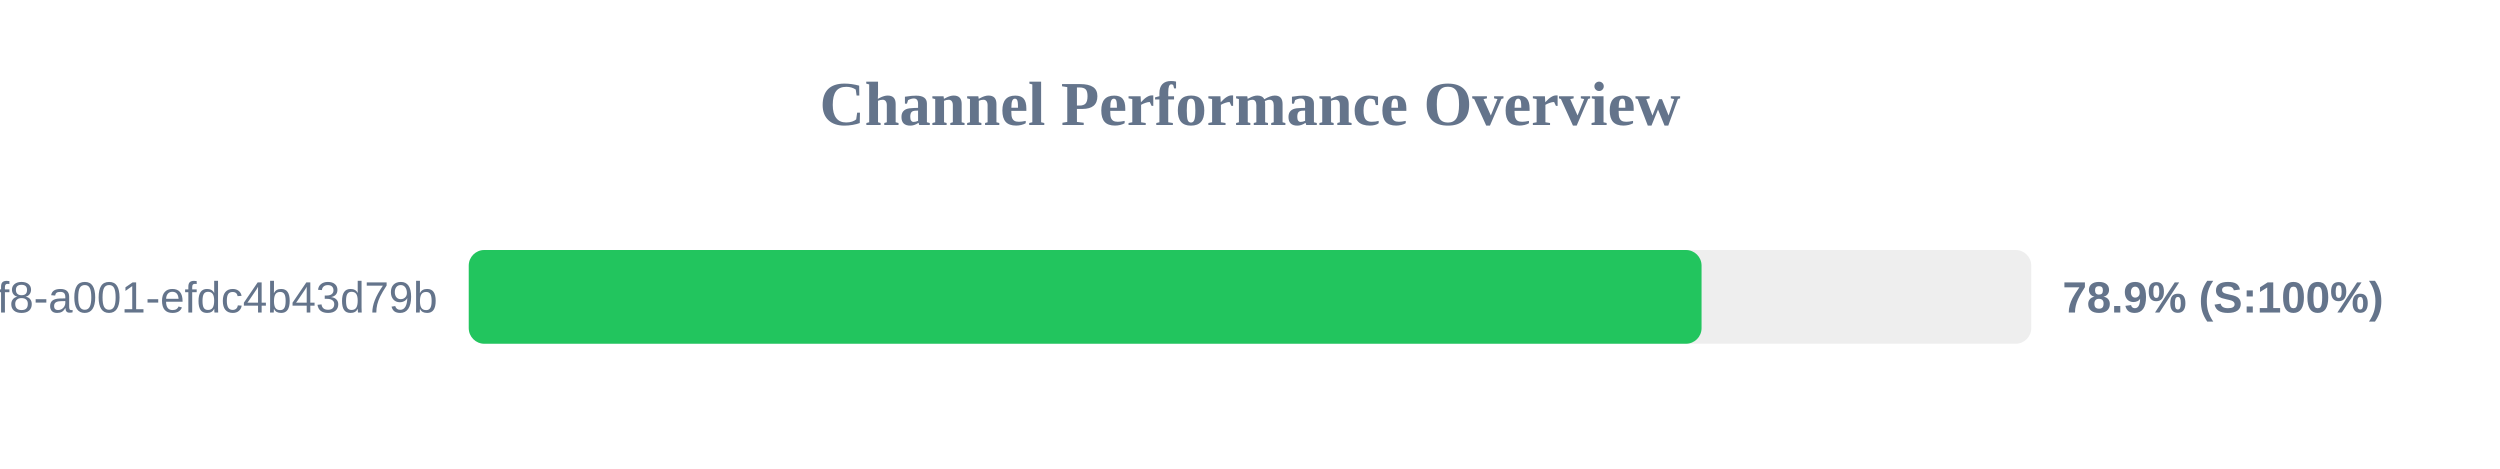
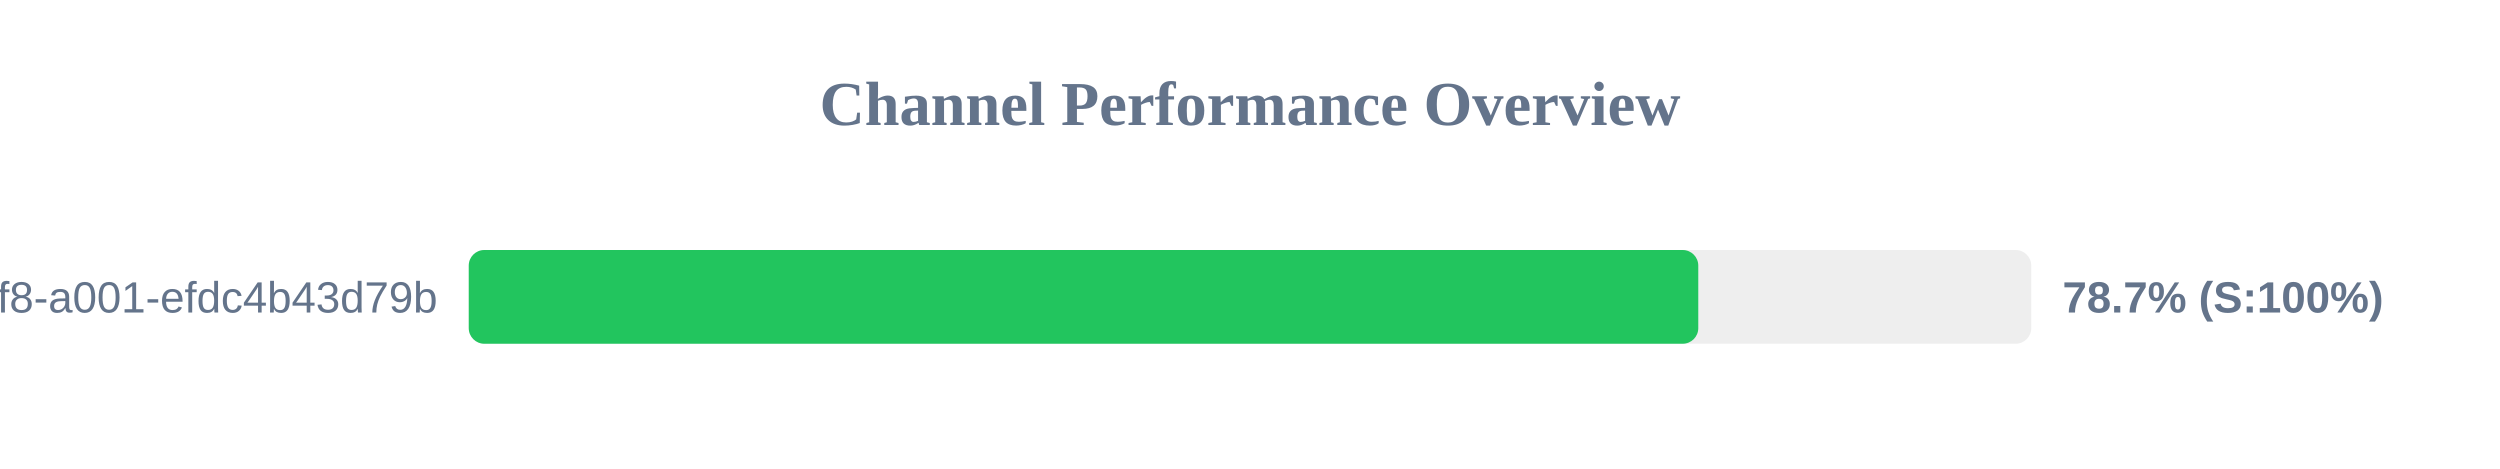
<svg xmlns="http://www.w3.org/2000/svg" width="800" height="150" version="1.1">
  <style>
        .row { font: 14px Arial; fill: #64748b; }
        .score { font: bold 14px Arial; fill: #64748b; }
    </style>
  <text x="400" y="40" text-anchor="middle" font-size="20px" font-weight="bold" fill="#64748b">Channel Performance Overview</text>
  <rect x="150" y="80" width="500" height="30" fill="#eee" rx="5" />
-   <rect x="150" y="80" width="394.5" height="30" fill="#22c55e" rx="5" />
+   <rect x="150" y="80" width="393.45" height="30" fill="#22c55e" rx="5" />
  <text x="140" y="100" text-anchor="end" class="row">?uuid=1fdb6b30-5371-4ff8-a001-efdc4b43d79b</text>
-   <text x="660" y="100" text-anchor="start" class="score">78.9% (S:100%)</text>
+   <text x="660" y="100" text-anchor="start" class="score">78.7% (S:100%)</text>
</svg>
